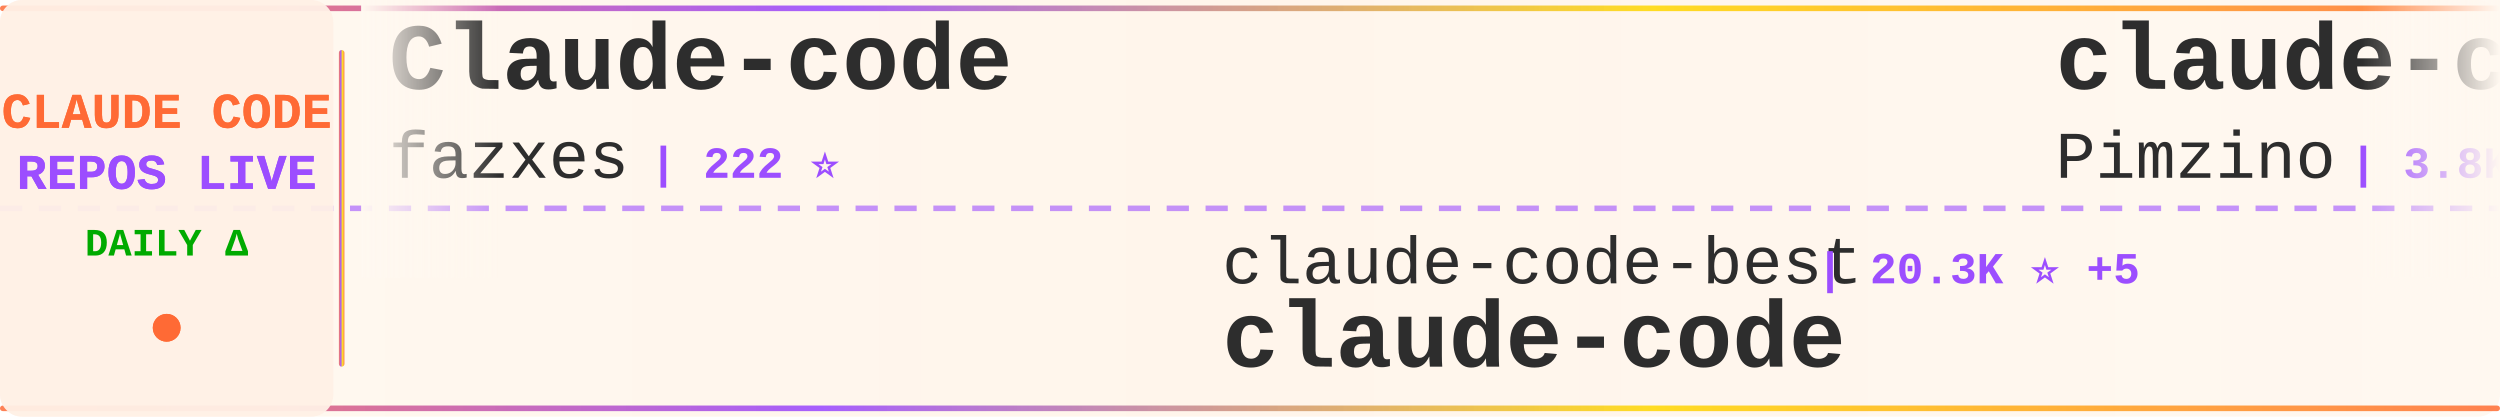
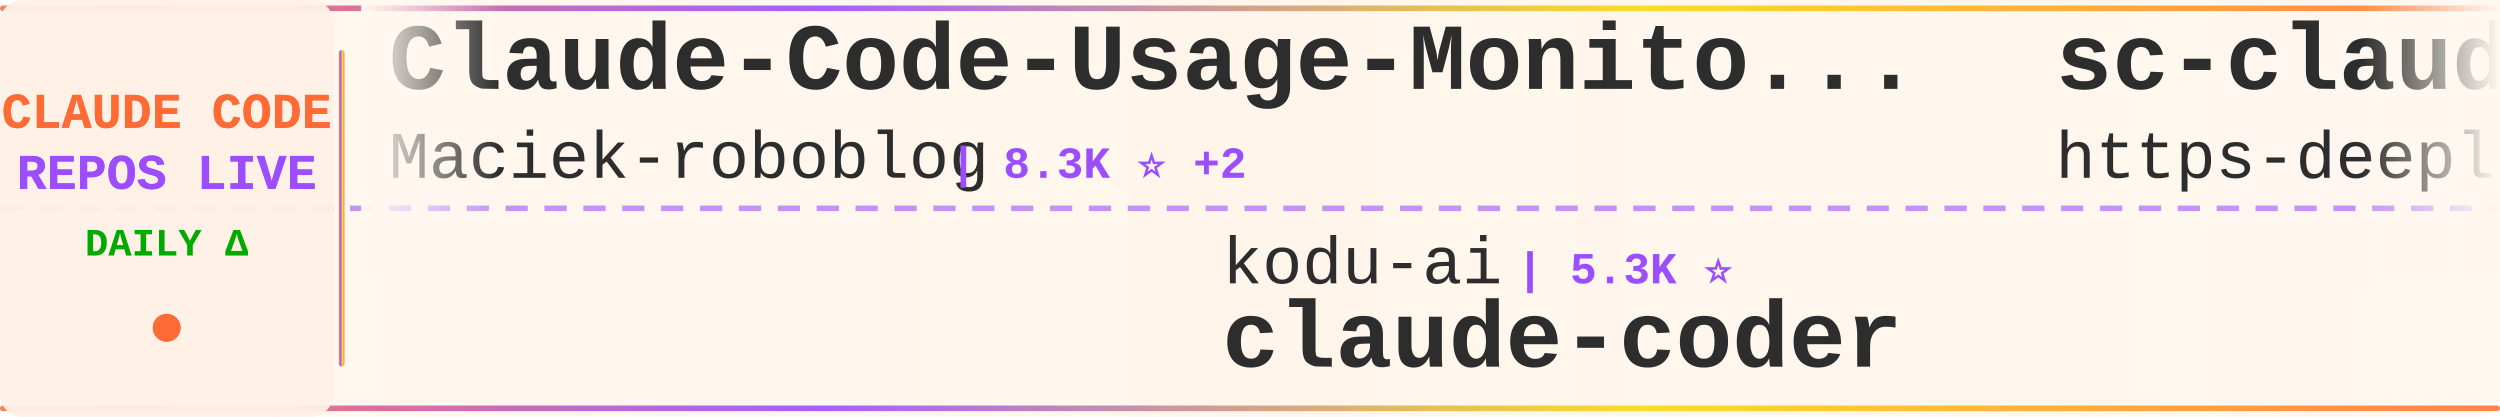
<svg xmlns="http://www.w3.org/2000/svg" width="900" height="150">
  <defs>
    <linearGradient id="tickerBg" x1="0%" y1="0%" x2="100%" y2="0%">
      <stop offset="0%" style="stop-color:#fff8f0;stop-opacity:0.98" />
      <stop offset="50%" style="stop-color:#fff5eb;stop-opacity:1" />
      <stop offset="100%" style="stop-color:#fff8f0;stop-opacity:0.98" />
    </linearGradient>
    <linearGradient id="borderGrad" x1="0%" y1="0%" x2="100%" y2="0%">
      <stop offset="0%" style="stop-color:#FF6B35;stop-opacity:0.85">
        <animate attributeName="stop-opacity" values="0.85;1;0.85" dur="2s" repeatCount="indefinite" />
      </stop>
      <stop offset="33%" style="stop-color:#9C4EFF;stop-opacity:0.9">
        <animate attributeName="stop-opacity" values="0.9;1;0.9" dur="2.2s" repeatCount="indefinite" />
      </stop>
      <stop offset="66%" style="stop-color:#FFD700;stop-opacity:0.85">
        <animate attributeName="stop-opacity" values="0.85;1;0.85" dur="1.8s" repeatCount="indefinite" />
      </stop>
      <stop offset="100%" style="stop-color:#FF6B35;stop-opacity:0.85">
        <animate attributeName="stop-opacity" values="0.85;1;0.85" dur="2s" repeatCount="indefinite" />
      </stop>
    </linearGradient>
    <filter id="textGlow">
      <feGaussianBlur stdDeviation="0.15" result="coloredBlur" />
      <feMerge>
        <feMergeNode in="coloredBlur" />
        <feMergeNode in="SourceGraphic" />
      </feMerge>
    </filter>
    <filter id="metricGlow">
      <feGaussianBlur stdDeviation="0.2" result="coloredBlur" />
      <feMerge>
        <feMergeNode in="coloredBlur" />
        <feMergeNode in="SourceGraphic" />
      </feMerge>
    </filter>
    <linearGradient id="leftFade" x1="0%" y1="0%" x2="100%" y2="0%">
      <stop offset="0%" style="stop-color:#fff8f0;stop-opacity:1" />
      <stop offset="100%" style="stop-color:#fff8f0;stop-opacity:0" />
    </linearGradient>
    <linearGradient id="rightFade" x1="0%" y1="0%" x2="100%" y2="0%">
      <stop offset="0%" style="stop-color:#fff8f0;stop-opacity:0" />
      <stop offset="100%" style="stop-color:#fff8f0;stop-opacity:1" />
    </linearGradient>
  </defs>
  <rect width="900" height="150" fill="url(#tickerBg)" rx="8" />
  <rect x="0" y="2" width="900" height="2" fill="url(#borderGrad)" rx="1" />
  <rect x="0" y="146" width="900" height="2" fill="url(#borderGrad)" rx="1" />
  <line x1="0" y1="75" x2="900" y2="75" stroke="#9C4EFF" stroke-width="2" stroke-dasharray="8 6" opacity="0.6" />
  <rect x="0" y="0" width="120" height="150" fill="#fff0e6" opacity="0.95" rx="8" />
  <text x="60" y="46" font-family="'Courier New', monospace" font-size="18" font-weight="bold" fill="#FF6B35" text-anchor="middle" filter="url(#textGlow)">
    CLAUDE CODE
  </text>
  <text x="60" y="68" font-family="'Courier New', monospace" font-size="18" font-weight="bold" fill="#9C4EFF" text-anchor="middle" filter="url(#textGlow)">
    REPOS LIVE
  </text>
  <text x="60" y="92" font-family="'Courier New', monospace" font-size="14" font-weight="bold" fill="#00aa00" text-anchor="middle">
    DAILY Δ
  </text>
  <circle cx="60" cy="118" r="5" fill="#FF6B35" filter="url(#metricGlow)">
    <animate attributeName="r" values="4;6;4" dur="1.5s" repeatCount="indefinite" />
    <animate attributeName="opacity" values="0.6;1;0.6" dur="1.5s" repeatCount="indefinite" />
  </circle>
  <rect x="122" y="18" width="2" height="114" fill="url(#borderGrad)" rx="1" />
  <clipPath id="tickerClip">
    <rect x="130" y="0" width="770" height="150" />
  </clipPath>
  <g clip-path="url(#tickerClip)">
    <g id="tickerItems">
      <animateTransform attributeName="transform" attributeType="XML" type="translate" from="0 0" to="-3000 0" dur="54s" repeatCount="indefinite" />
      <g transform="translate(0, 0)">
-         <text x="140" y="32" font-family="'Courier New', monospace" font-size="34" font-weight="bold" fill="#2d2d2d">Claude-code</text>
-         <text x="140" y="64" font-family="'Courier New', monospace" font-size="24" font-weight="normal" fill="#2d2d2d" opacity="1.0">fazxes</text>
-         <text x="234" y="64" font-family="'Courier New', monospace" font-size="16" font-weight="bold" fill="#9C4EFF"> | 222 ⭐</text>
+         <text x="140" y="32" font-family="'Courier New', monospace" font-size="34" font-weight="bold" fill="#2d2d2d">Claude-Code-Usage-Monito...</text>
+         <text x="140" y="64" font-family="'Courier New', monospace" font-size="24" font-weight="normal" fill="#2d2d2d" opacity="1.0">Maciek-roboblog</text>
+         <text x="342" y="64" font-family="'Courier New', monospace" font-size="16" font-weight="bold" fill="#9C4EFF"> | 8.3K ⭐ +2</text>
      </g>
      <g transform="translate(300, 0)">
-         <text x="140" y="102" font-family="'Courier New', monospace" font-size="24" font-weight="normal" fill="#2d2d2d" opacity="1.0">claude-code-best</text>
-         <text x="354" y="102" font-family="'Courier New', monospace" font-size="16" font-weight="bold" fill="#9C4EFF"> | 20.3K ⭐ +5</text>
+         <text x="140" y="102" font-family="'Courier New', monospace" font-size="24" font-weight="normal" fill="#2d2d2d" opacity="1.0">kodu-ai</text>
+         <text x="246" y="102" font-family="'Courier New', monospace" font-size="16" font-weight="bold" fill="#9C4EFF"> | 5.3K ⭐</text>
+         <text x="140" y="132" font-family="'Courier New', monospace" font-size="34" font-weight="bold" fill="#2d2d2d">claude-coder</text>
+       </g>
+       <g transform="translate(600, 0)">
+         <text x="140" y="32" font-family="'Courier New', monospace" font-size="34" font-weight="bold" fill="#2d2d2d">sc-claude-code-files</text>
+         <text x="140" y="64" font-family="'Courier New', monospace" font-size="24" font-weight="normal" fill="#2d2d2d" opacity="1.0">https-deeplearning-ai</text>
+         <text x="414" y="64" font-family="'Courier New', monospace" font-size="16" font-weight="bold" fill="#9C4EFF"> | 533 ⭐</text>
+       </g>
+       <g transform="translate(900, 0)">
+         <text x="140" y="102" font-family="'Courier New', monospace" font-size="24" font-weight="normal" fill="#2d2d2d" opacity="1.0">anthropics</text>
+         <text x="282" y="102" font-family="'Courier New', monospace" font-size="16" font-weight="bold" fill="#9C4EFF"> | 8.1K ⭐ +3</text>
+         <text x="140" y="132" font-family="'Courier New', monospace" font-size="34" font-weight="bold" fill="#2d2d2d">claude-code-action</text>
+       </g>
+       <g transform="translate(1200, 0)">
+         <text x="140" y="32" font-family="'Courier New', monospace" font-size="34" font-weight="bold" fill="#2d2d2d">claude-code-tips</text>
+         <text x="140" y="64" font-family="'Courier New', monospace" font-size="24" font-weight="normal" fill="#2d2d2d" opacity="1.0">ykdojo</text>
+         <text x="234" y="64" font-family="'Courier New', monospace" font-size="16" font-weight="bold" fill="#9C4EFF"> | 8.9K ⭐ +3</text>
+       </g>
+       <g transform="translate(1500, 0)">
+         <text x="140" y="102" font-family="'Courier New', monospace" font-size="24" font-weight="normal" fill="#2d2d2d" opacity="1.0">VoltAgent</text>
+         <text x="270" y="102" font-family="'Courier New', monospace" font-size="16" font-weight="bold" fill="#9C4EFF"> | 22.3K ⭐ +9</text>
+         <text x="140" y="132" font-family="'Courier New', monospace" font-size="34" font-weight="bold" fill="#2d2d2d">awesome-claude-code-suba...</text>
+       </g>
+       <g transform="translate(1800, 0)">
+         <text x="140" y="32" font-family="'Courier New', monospace" font-size="34" font-weight="bold" fill="#2d2d2d">claude-code-proxy</text>
+         <text x="140" y="64" font-family="'Courier New', monospace" font-size="24" font-weight="normal" fill="#2d2d2d" opacity="1.0">1rgs</text>
+         <text x="210" y="64" font-family="'Courier New', monospace" font-size="16" font-weight="bold" fill="#9C4EFF"> | 3.7K ⭐</text>
+       </g>
+       <g transform="translate(2100, 0)">
+         <text x="140" y="102" font-family="'Courier New', monospace" font-size="24" font-weight="normal" fill="#2d2d2d" opacity="1.0">FlorianBruniaux</text>
+         <text x="342" y="102" font-family="'Courier New', monospace" font-size="16" font-weight="bold" fill="#9C4EFF"> | 5.2K ⭐ +4</text>
+         <text x="140" y="132" font-family="'Courier New', monospace" font-size="34" font-weight="bold" fill="#2d2d2d">claude-code-ultimate-gui...</text>
+       </g>
+       <g transform="translate(2400, 0)">
+         <text x="140" y="32" font-family="'Courier New', monospace" font-size="34" font-weight="bold" fill="#2d2d2d">claude-code-sourcemap</text>
+         <text x="140" y="64" font-family="'Courier New', monospace" font-size="24" font-weight="normal" fill="#2d2d2d" opacity="1.0">ChinaSiro</text>
+         <text x="270" y="64" font-family="'Courier New', monospace" font-size="16" font-weight="bold" fill="#9C4EFF"> | 9.4K ⭐ +1</text>
+       </g>
+       <g transform="translate(2700, 0)">
+         <text x="140" y="102" font-family="'Courier New', monospace" font-size="24" font-weight="normal" fill="#2d2d2d" opacity="1.0">lowcortisolprogrammer</text>
+         <text x="414" y="102" font-family="'Courier New', monospace" font-size="16" font-weight="bold" fill="#9C4EFF"> | 171 ⭐</text>
        <text x="140" y="132" font-family="'Courier New', monospace" font-size="34" font-weight="bold" fill="#2d2d2d">claude-code</text>
      </g>
-       <g transform="translate(600, 0)">
-         <text x="140" y="32" font-family="'Courier New', monospace" font-size="34" font-weight="bold" fill="#2d2d2d">claude-code-spec-workflo...</text>
-         <text x="140" y="64" font-family="'Courier New', monospace" font-size="24" font-weight="normal" fill="#2d2d2d" opacity="1.0">Pimzino</text>
-         <text x="246" y="64" font-family="'Courier New', monospace" font-size="16" font-weight="bold" fill="#9C4EFF"> | 3.8K ⭐</text>
-       </g>
-       <g transform="translate(900, 0)">
-         <text x="140" y="102" font-family="'Courier New', monospace" font-size="24" font-weight="normal" fill="#2d2d2d" opacity="1.0">https-deeplearning-ai</text>
-         <text x="414" y="102" font-family="'Courier New', monospace" font-size="16" font-weight="bold" fill="#9C4EFF"> | 533 ⭐</text>
-         <text x="140" y="132" font-family="'Courier New', monospace" font-size="34" font-weight="bold" fill="#2d2d2d">sc-claude-code-files</text>
-       </g>
-       <g transform="translate(1200, 0)">
-         <text x="140" y="32" font-family="'Courier New', monospace" font-size="34" font-weight="bold" fill="#2d2d2d">claude-code-settings</text>
-         <text x="140" y="64" font-family="'Courier New', monospace" font-size="24" font-weight="normal" fill="#2d2d2d" opacity="1.0">feiskyer</text>
-         <text x="258" y="64" font-family="'Courier New', monospace" font-size="16" font-weight="bold" fill="#9C4EFF"> | 1.6K ⭐</text>
-       </g>
-       <g transform="translate(1500, 0)">
-         <text x="140" y="102" font-family="'Courier New', monospace" font-size="24" font-weight="normal" fill="#2d2d2d" opacity="1.0">jeremylongshore</text>
-         <text x="342" y="102" font-family="'Courier New', monospace" font-size="16" font-weight="bold" fill="#9C4EFF"> | 2.4K ⭐ +1</text>
-         <text x="140" y="132" font-family="'Courier New', monospace" font-size="34" font-weight="bold" fill="#2d2d2d">claude-code-plugins-plus...</text>
-       </g>
-       <g transform="translate(1800, 0)">
-         <text x="140" y="32" font-family="'Courier New', monospace" font-size="34" font-weight="bold" fill="#2d2d2d">Claude-Code-Source-Study</text>
-         <text x="140" y="64" font-family="'Courier New', monospace" font-size="24" font-weight="normal" fill="#2d2d2d" opacity="1.0">luyao618</text>
-         <text x="258" y="64" font-family="'Courier New', monospace" font-size="16" font-weight="bold" fill="#9C4EFF"> | 1.6K ⭐</text>
-       </g>
-       <g transform="translate(2100, 0)">
-         <text x="140" y="102" font-family="'Courier New', monospace" font-size="24" font-weight="normal" fill="#2d2d2d" opacity="1.0">ykdojo</text>
-         <text x="234" y="102" font-family="'Courier New', monospace" font-size="16" font-weight="bold" fill="#9C4EFF"> | 8.9K ⭐ +1</text>
-         <text x="140" y="132" font-family="'Courier New', monospace" font-size="34" font-weight="bold" fill="#2d2d2d">claude-code-tips</text>
-       </g>
-       <g transform="translate(2400, 0)">
-         <text x="140" y="32" font-family="'Courier New', monospace" font-size="34" font-weight="bold" fill="#2d2d2d">Dive-into-Claude-Code</text>
-         <text x="140" y="64" font-family="'Courier New', monospace" font-size="24" font-weight="normal" fill="#2d2d2d" opacity="1.0">VILA-Lab</text>
-         <text x="258" y="64" font-family="'Courier New', monospace" font-size="16" font-weight="bold" fill="#9C4EFF"> | 1.7K ⭐ +4</text>
-       </g>
-       <g transform="translate(2700, 0)">
-         <text x="140" y="102" font-family="'Courier New', monospace" font-size="24" font-weight="normal" fill="#2d2d2d" opacity="1.0">VoltAgent</text>
-         <text x="270" y="102" font-family="'Courier New', monospace" font-size="16" font-weight="bold" fill="#9C4EFF"> | 22.3K ⭐ +2</text>
-         <text x="140" y="132" font-family="'Courier New', monospace" font-size="34" font-weight="bold" fill="#2d2d2d">awesome-claude-code-suba...</text>
-       </g>
      <g transform="translate(3000, 0)">
-         <text x="140" y="32" font-family="'Courier New', monospace" font-size="34" font-weight="bold" fill="#2d2d2d">Claude-code</text>
-         <text x="140" y="64" font-family="'Courier New', monospace" font-size="24" font-weight="normal" fill="#2d2d2d" opacity="1.0">fazxes</text>
-         <text x="234" y="64" font-family="'Courier New', monospace" font-size="16" font-weight="bold" fill="#9C4EFF"> | 222 ⭐</text>
+         <text x="140" y="32" font-family="'Courier New', monospace" font-size="34" font-weight="bold" fill="#2d2d2d">Claude-Code-Usage-Monito...</text>
+         <text x="140" y="64" font-family="'Courier New', monospace" font-size="24" font-weight="normal" fill="#2d2d2d" opacity="1.0">Maciek-roboblog</text>
+         <text x="342" y="64" font-family="'Courier New', monospace" font-size="16" font-weight="bold" fill="#9C4EFF"> | 8.3K ⭐ +2</text>
      </g>
      <g transform="translate(3300, 0)">
-         <text x="140" y="102" font-family="'Courier New', monospace" font-size="24" font-weight="normal" fill="#2d2d2d" opacity="1.0">claude-code-best</text>
-         <text x="354" y="102" font-family="'Courier New', monospace" font-size="16" font-weight="bold" fill="#9C4EFF"> | 20.3K ⭐ +5</text>
-         <text x="140" y="132" font-family="'Courier New', monospace" font-size="34" font-weight="bold" fill="#2d2d2d">claude-code</text>
+         <text x="140" y="102" font-family="'Courier New', monospace" font-size="24" font-weight="normal" fill="#2d2d2d" opacity="1.0">kodu-ai</text>
+         <text x="246" y="102" font-family="'Courier New', monospace" font-size="16" font-weight="bold" fill="#9C4EFF"> | 5.3K ⭐</text>
+         <text x="140" y="132" font-family="'Courier New', monospace" font-size="34" font-weight="bold" fill="#2d2d2d">claude-coder</text>
      </g>
      <g transform="translate(3600, 0)">
-         <text x="140" y="32" font-family="'Courier New', monospace" font-size="34" font-weight="bold" fill="#2d2d2d">claude-code-spec-workflo...</text>
-         <text x="140" y="64" font-family="'Courier New', monospace" font-size="24" font-weight="normal" fill="#2d2d2d" opacity="1.0">Pimzino</text>
-         <text x="246" y="64" font-family="'Courier New', monospace" font-size="16" font-weight="bold" fill="#9C4EFF"> | 3.8K ⭐</text>
+         <text x="140" y="32" font-family="'Courier New', monospace" font-size="34" font-weight="bold" fill="#2d2d2d">sc-claude-code-files</text>
+         <text x="140" y="64" font-family="'Courier New', monospace" font-size="24" font-weight="normal" fill="#2d2d2d" opacity="1.0">https-deeplearning-ai</text>
+         <text x="414" y="64" font-family="'Courier New', monospace" font-size="16" font-weight="bold" fill="#9C4EFF"> | 533 ⭐</text>
      </g>
      <g transform="translate(3900, 0)">
-         <text x="140" y="102" font-family="'Courier New', monospace" font-size="24" font-weight="normal" fill="#2d2d2d" opacity="1.0">https-deeplearning-ai</text>
-         <text x="414" y="102" font-family="'Courier New', monospace" font-size="16" font-weight="bold" fill="#9C4EFF"> | 533 ⭐</text>
-         <text x="140" y="132" font-family="'Courier New', monospace" font-size="34" font-weight="bold" fill="#2d2d2d">sc-claude-code-files</text>
+         <text x="140" y="102" font-family="'Courier New', monospace" font-size="24" font-weight="normal" fill="#2d2d2d" opacity="1.0">anthropics</text>
+         <text x="282" y="102" font-family="'Courier New', monospace" font-size="16" font-weight="bold" fill="#9C4EFF"> | 8.1K ⭐ +3</text>
+         <text x="140" y="132" font-family="'Courier New', monospace" font-size="34" font-weight="bold" fill="#2d2d2d">claude-code-action</text>
      </g>
    </g>
  </g>
  <rect x="130" y="0" width="50" height="100" fill="url(#leftFade)" />
  <rect x="850" y="0" width="50" height="100" fill="url(#rightFade)" />
</svg>
